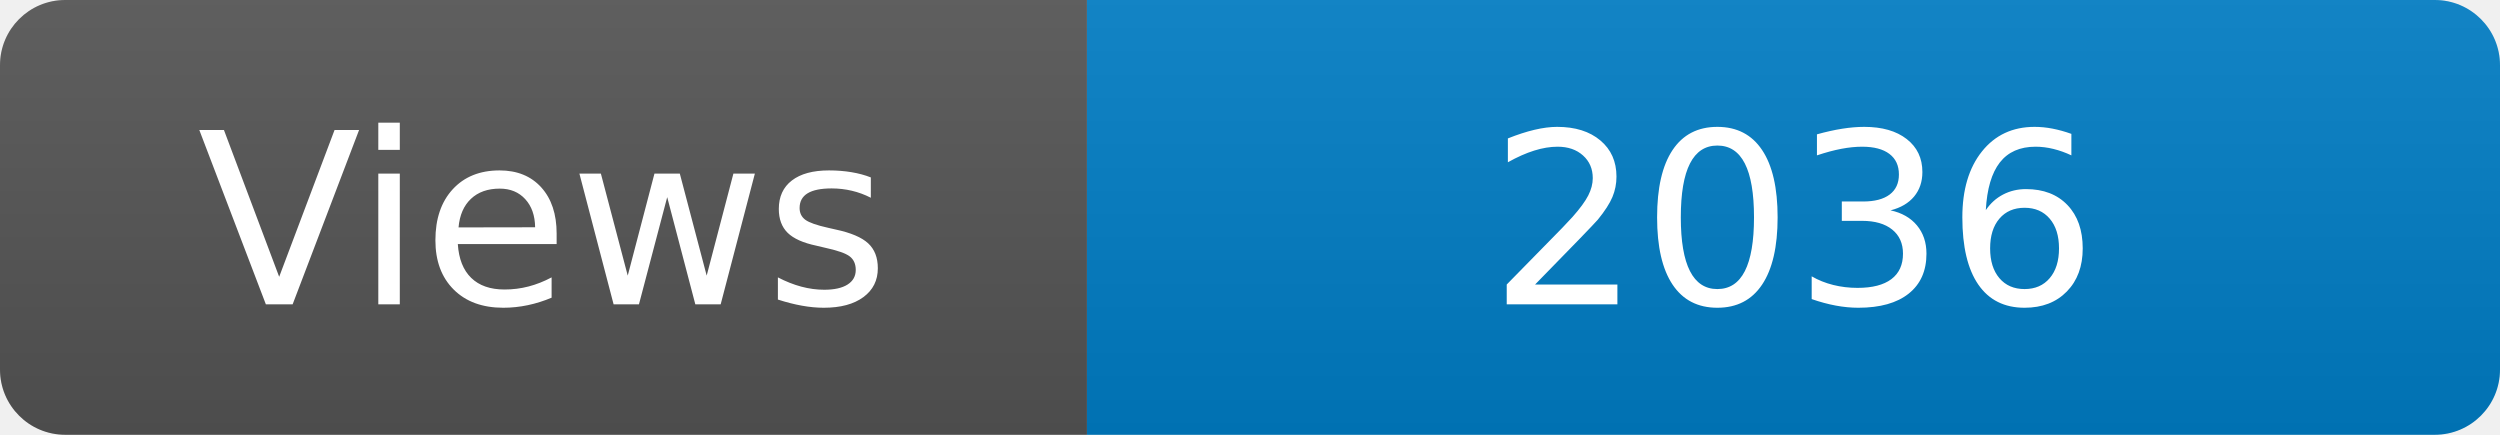
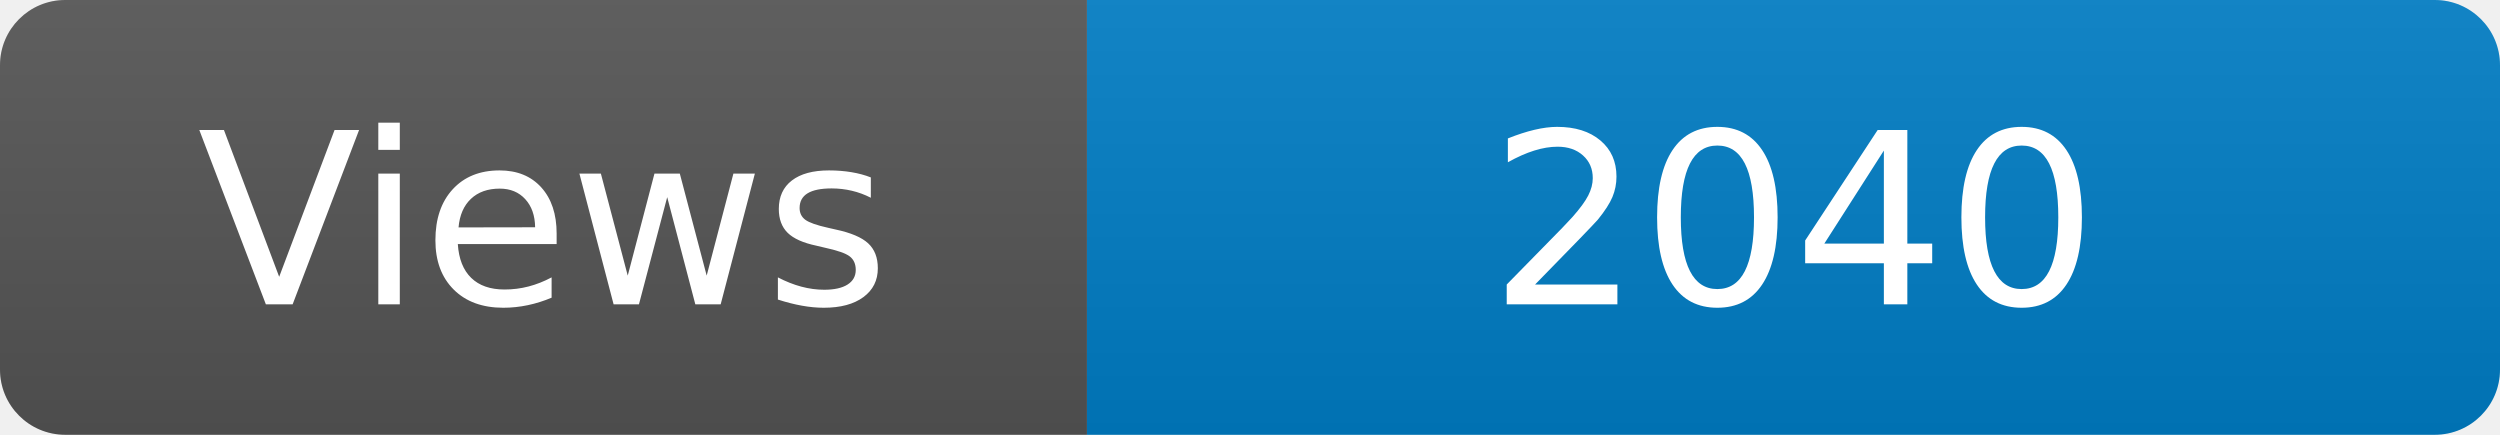
<svg xmlns="http://www.w3.org/2000/svg" width="115" height="20" role="img" aria-label="Maintained?: yes">
  <linearGradient id="s" x2="0" y2="100%">
    <stop offset="0" stop-color="#bbb" stop-opacity=".1" />
    <stop offset="1" stop-opacity=".1" />
  </linearGradient>
  <clipPath id="r">
    <rect width="115" height="20" rx="3" fill="#fff" />
  </clipPath>
  <g clip-path="url(#r)">
    <rect width="50" height="20" fill="#555" />
    <rect x="50" width="160" height="20" fill="#007ec6" />
    <rect width="115" height="20" fill="url(#s)" />
  </g>
  <g fill="#fff" text-anchor="middle" font-family="Verdana,Geneva,DejaVu Sans,sans-serif" font-size="110">
    <text x="250" y="140" transform="scale(.1)" fill="#fff">Views</text>
-     <text x="825" y="140" transform="scale(.1)" fill="#fff">2036</text>
+     <text x="825" y="140" transform="scale(.1)" fill="#fff">2040</text>
  </g>
</svg>
